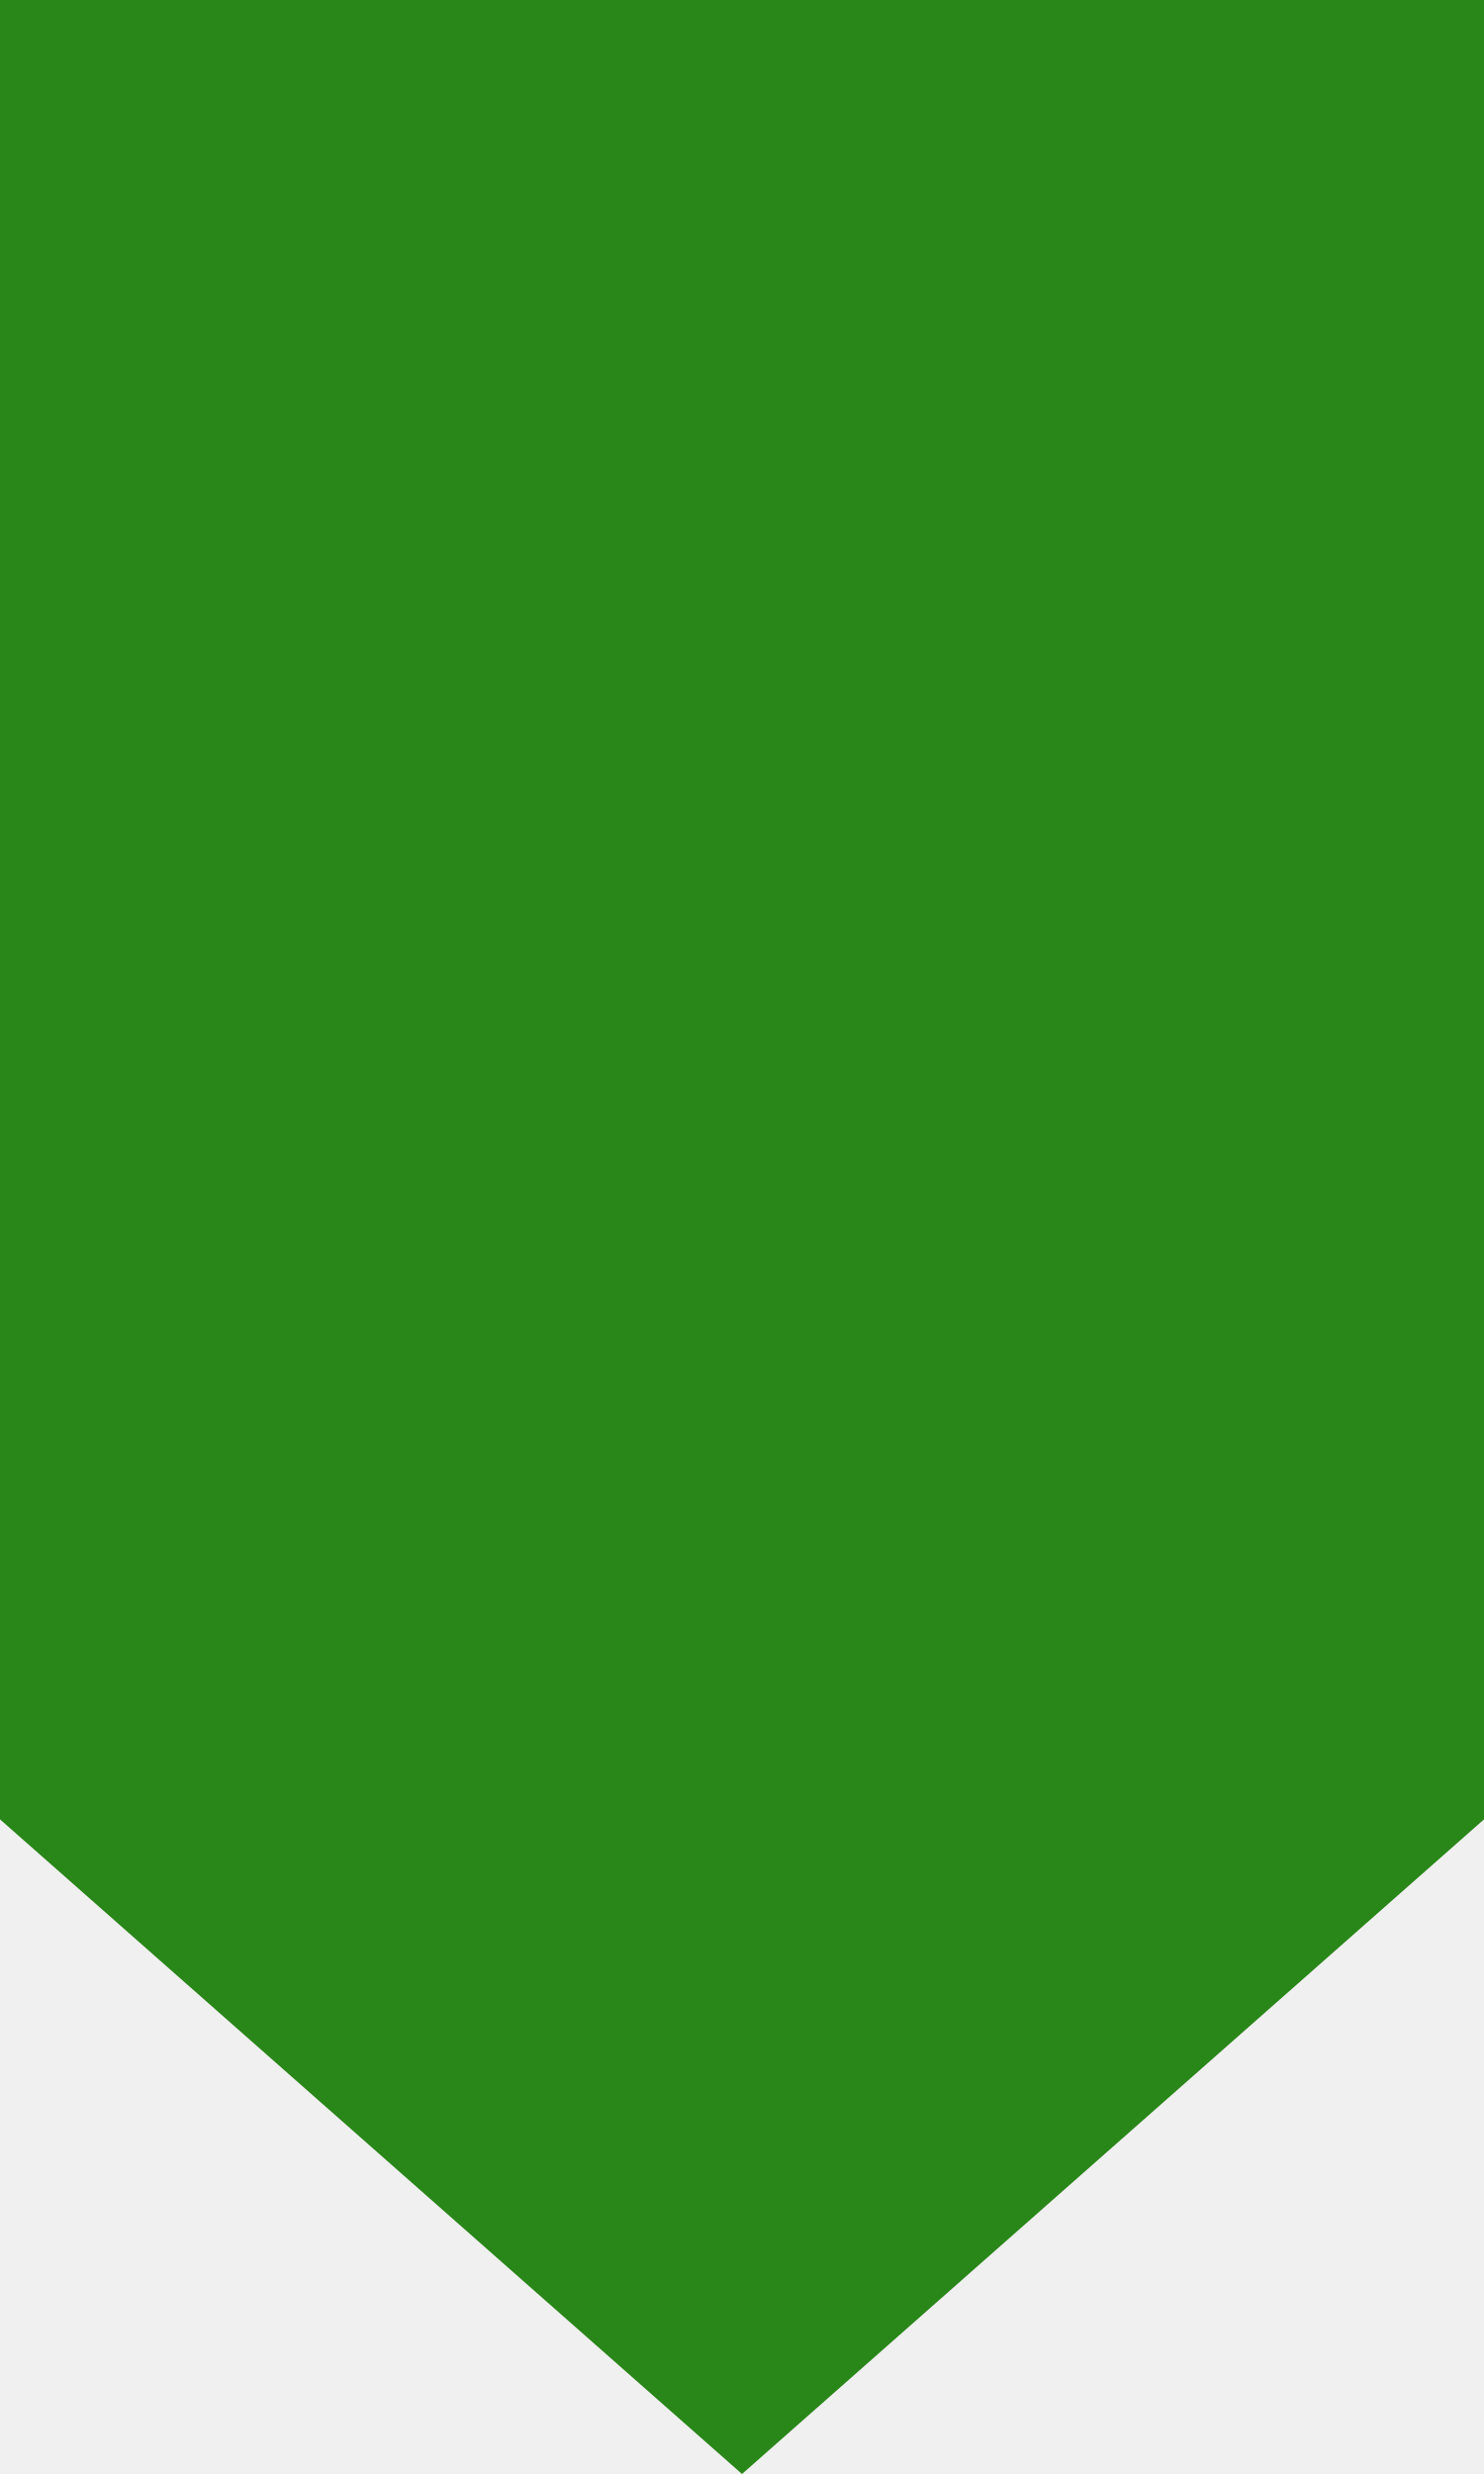
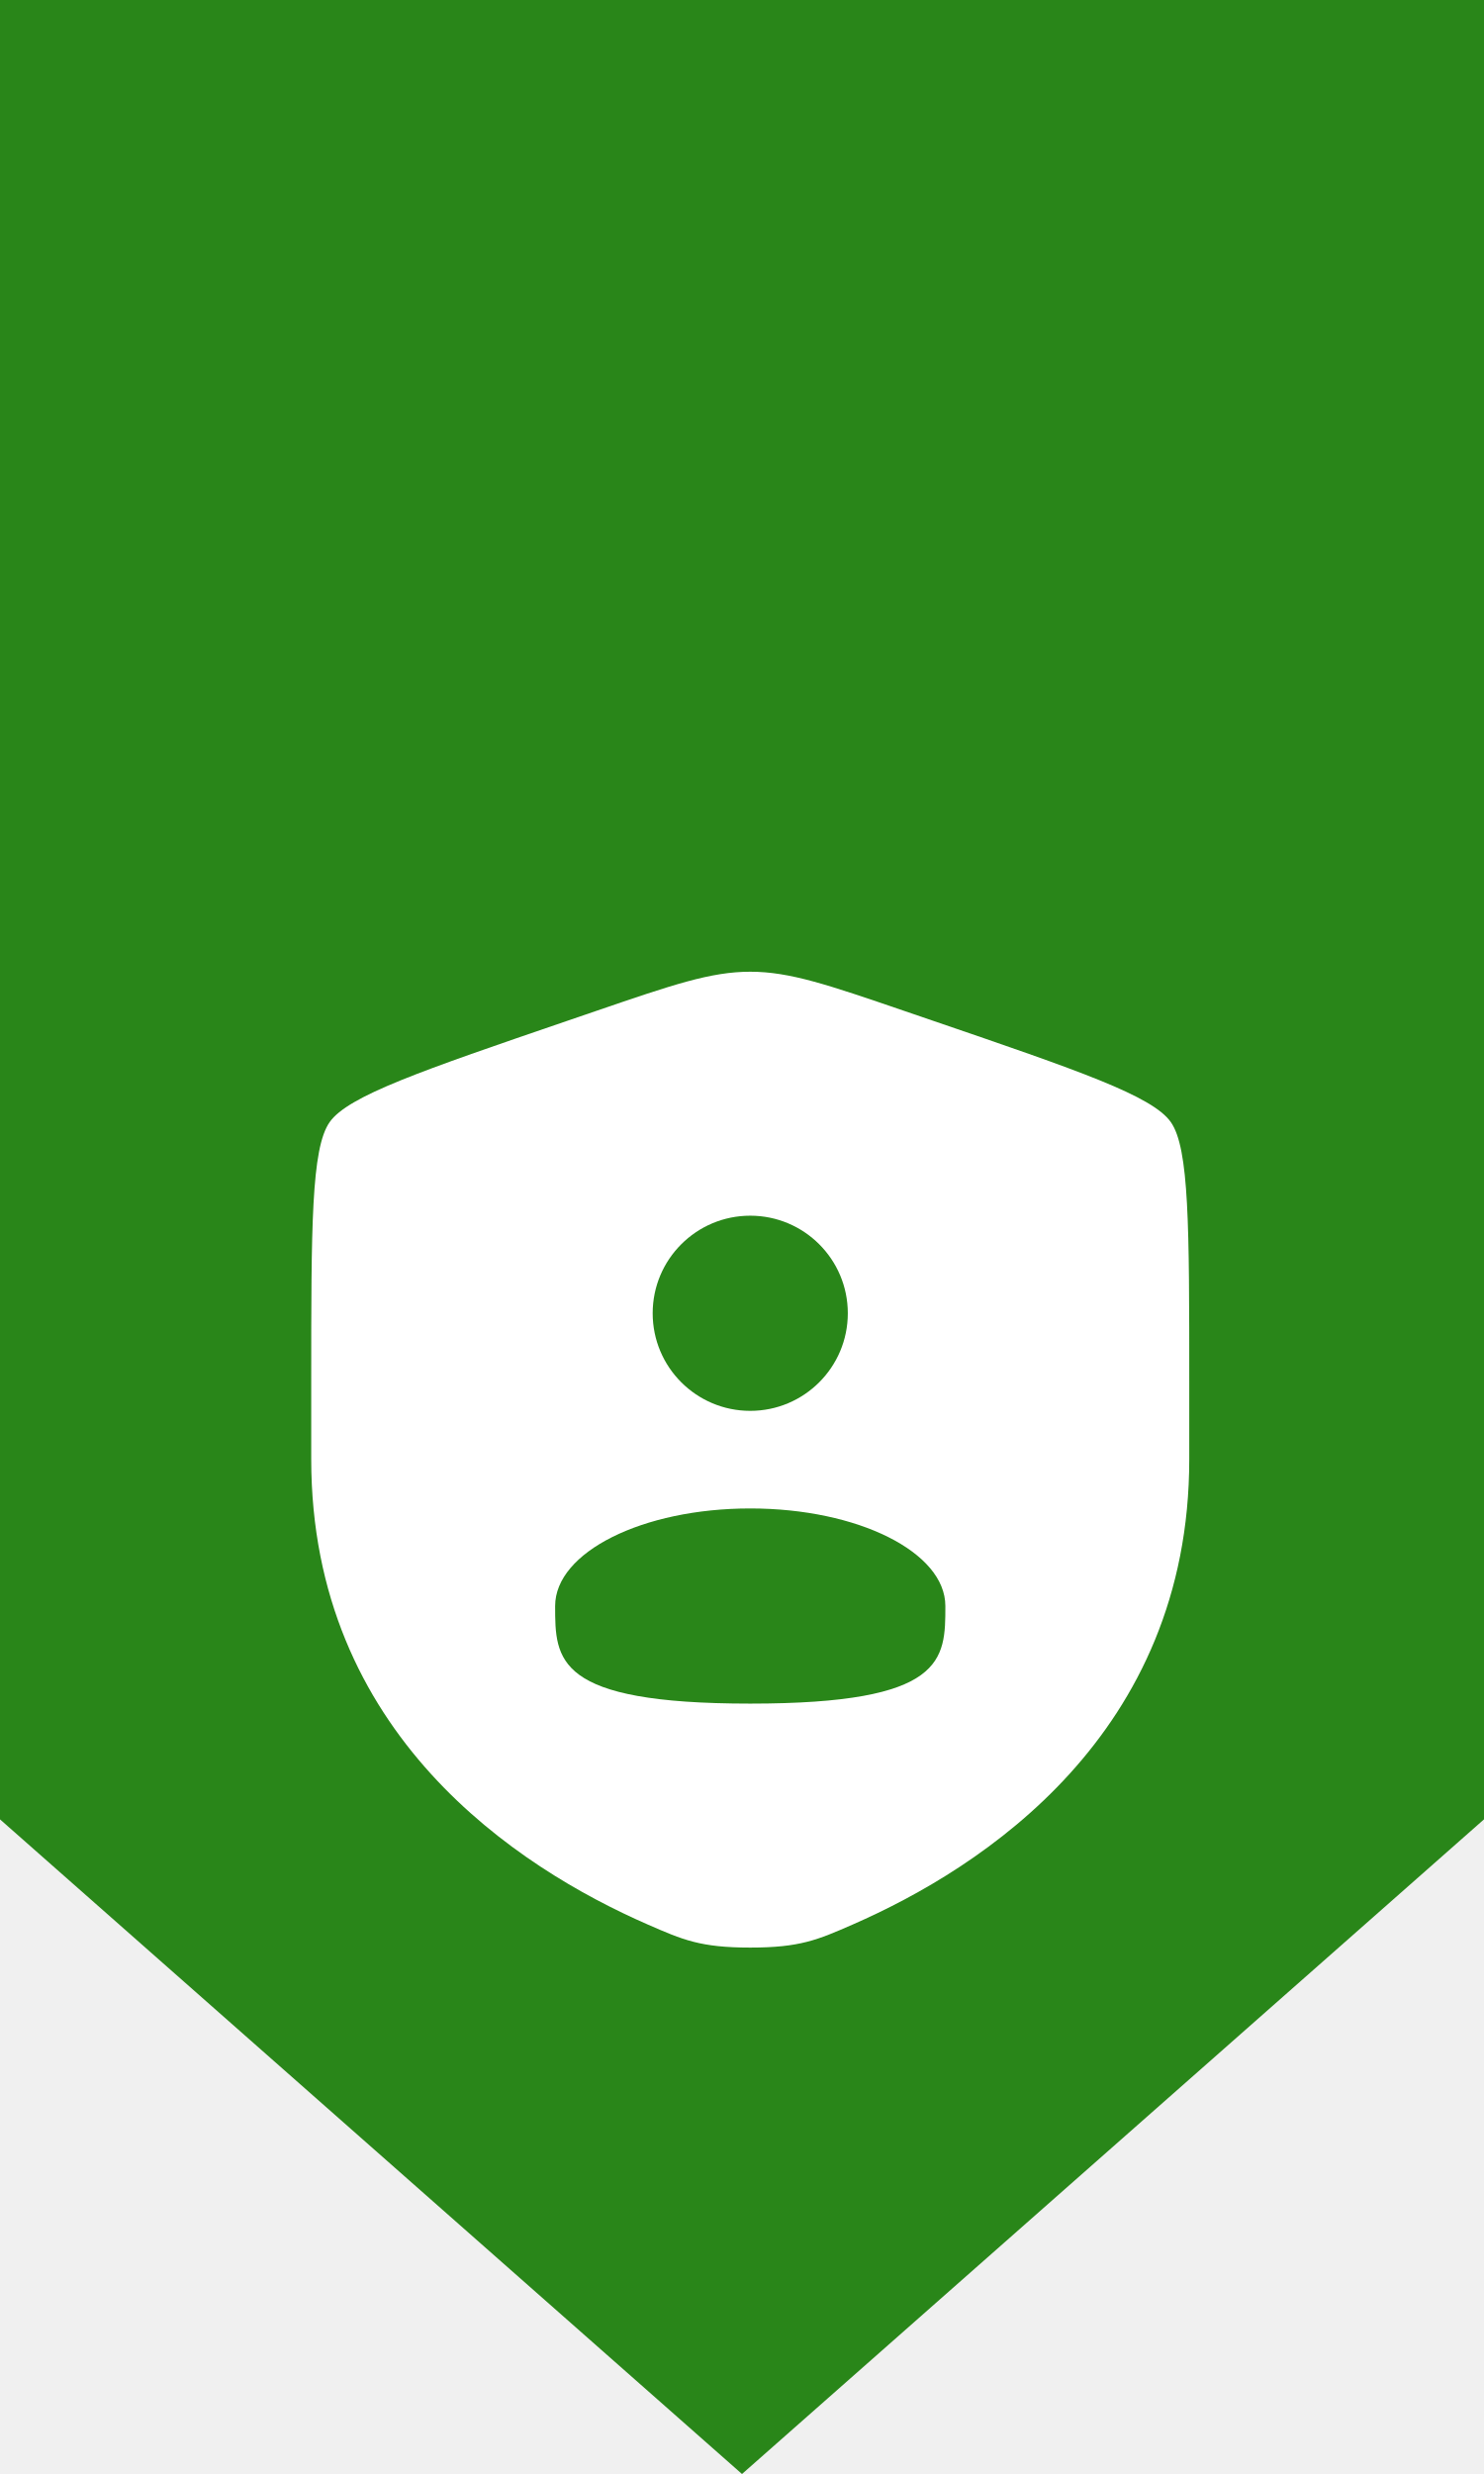
<svg xmlns="http://www.w3.org/2000/svg" width="90" height="150" viewBox="0 0 90 150" fill="none">
  <path d="M0 0H90V110.309L45 150L0 110.309V0Z" fill="#298619" />
+   <path fill-rule="evenodd" clip-rule="evenodd" d="M18.875 83.815C18.875 74.356 18.875 69.626 19.992 68.035C21.109 66.444 25.556 64.921 34.45 61.877L36.145 61.297C40.781 59.71 43.1 58.916 45.5 58.916C47.9 58.916 50.219 59.71 54.855 61.297L56.55 61.877C65.444 64.921 69.891 66.444 71.008 68.035C72.125 69.626 72.125 74.356 72.125 83.815V88.474C72.125 105.153 59.585 113.247 51.717 116.684C49.583 117.617 48.515 118.083 45.5 118.083C42.485 118.083 41.417 117.617 39.283 116.684C31.415 113.247 18.875 105.153 18.875 88.474V83.815ZM51.417 79.624C51.417 82.892 48.768 85.541 45.5 85.541C42.232 85.541 39.583 82.892 39.583 79.624C39.583 76.357 42.232 73.708 45.5 73.708C48.768 73.708 51.417 76.357 51.417 79.624ZM45.5 103.291C57.333 103.291 57.333 100.642 57.333 97.374C57.333 94.107 52.035 91.458 45.5 91.458C38.965 91.458 33.667 94.107 33.667 97.374C33.667 100.642 33.667 103.291 45.5 103.291Z" fill="white" />
</svg>
